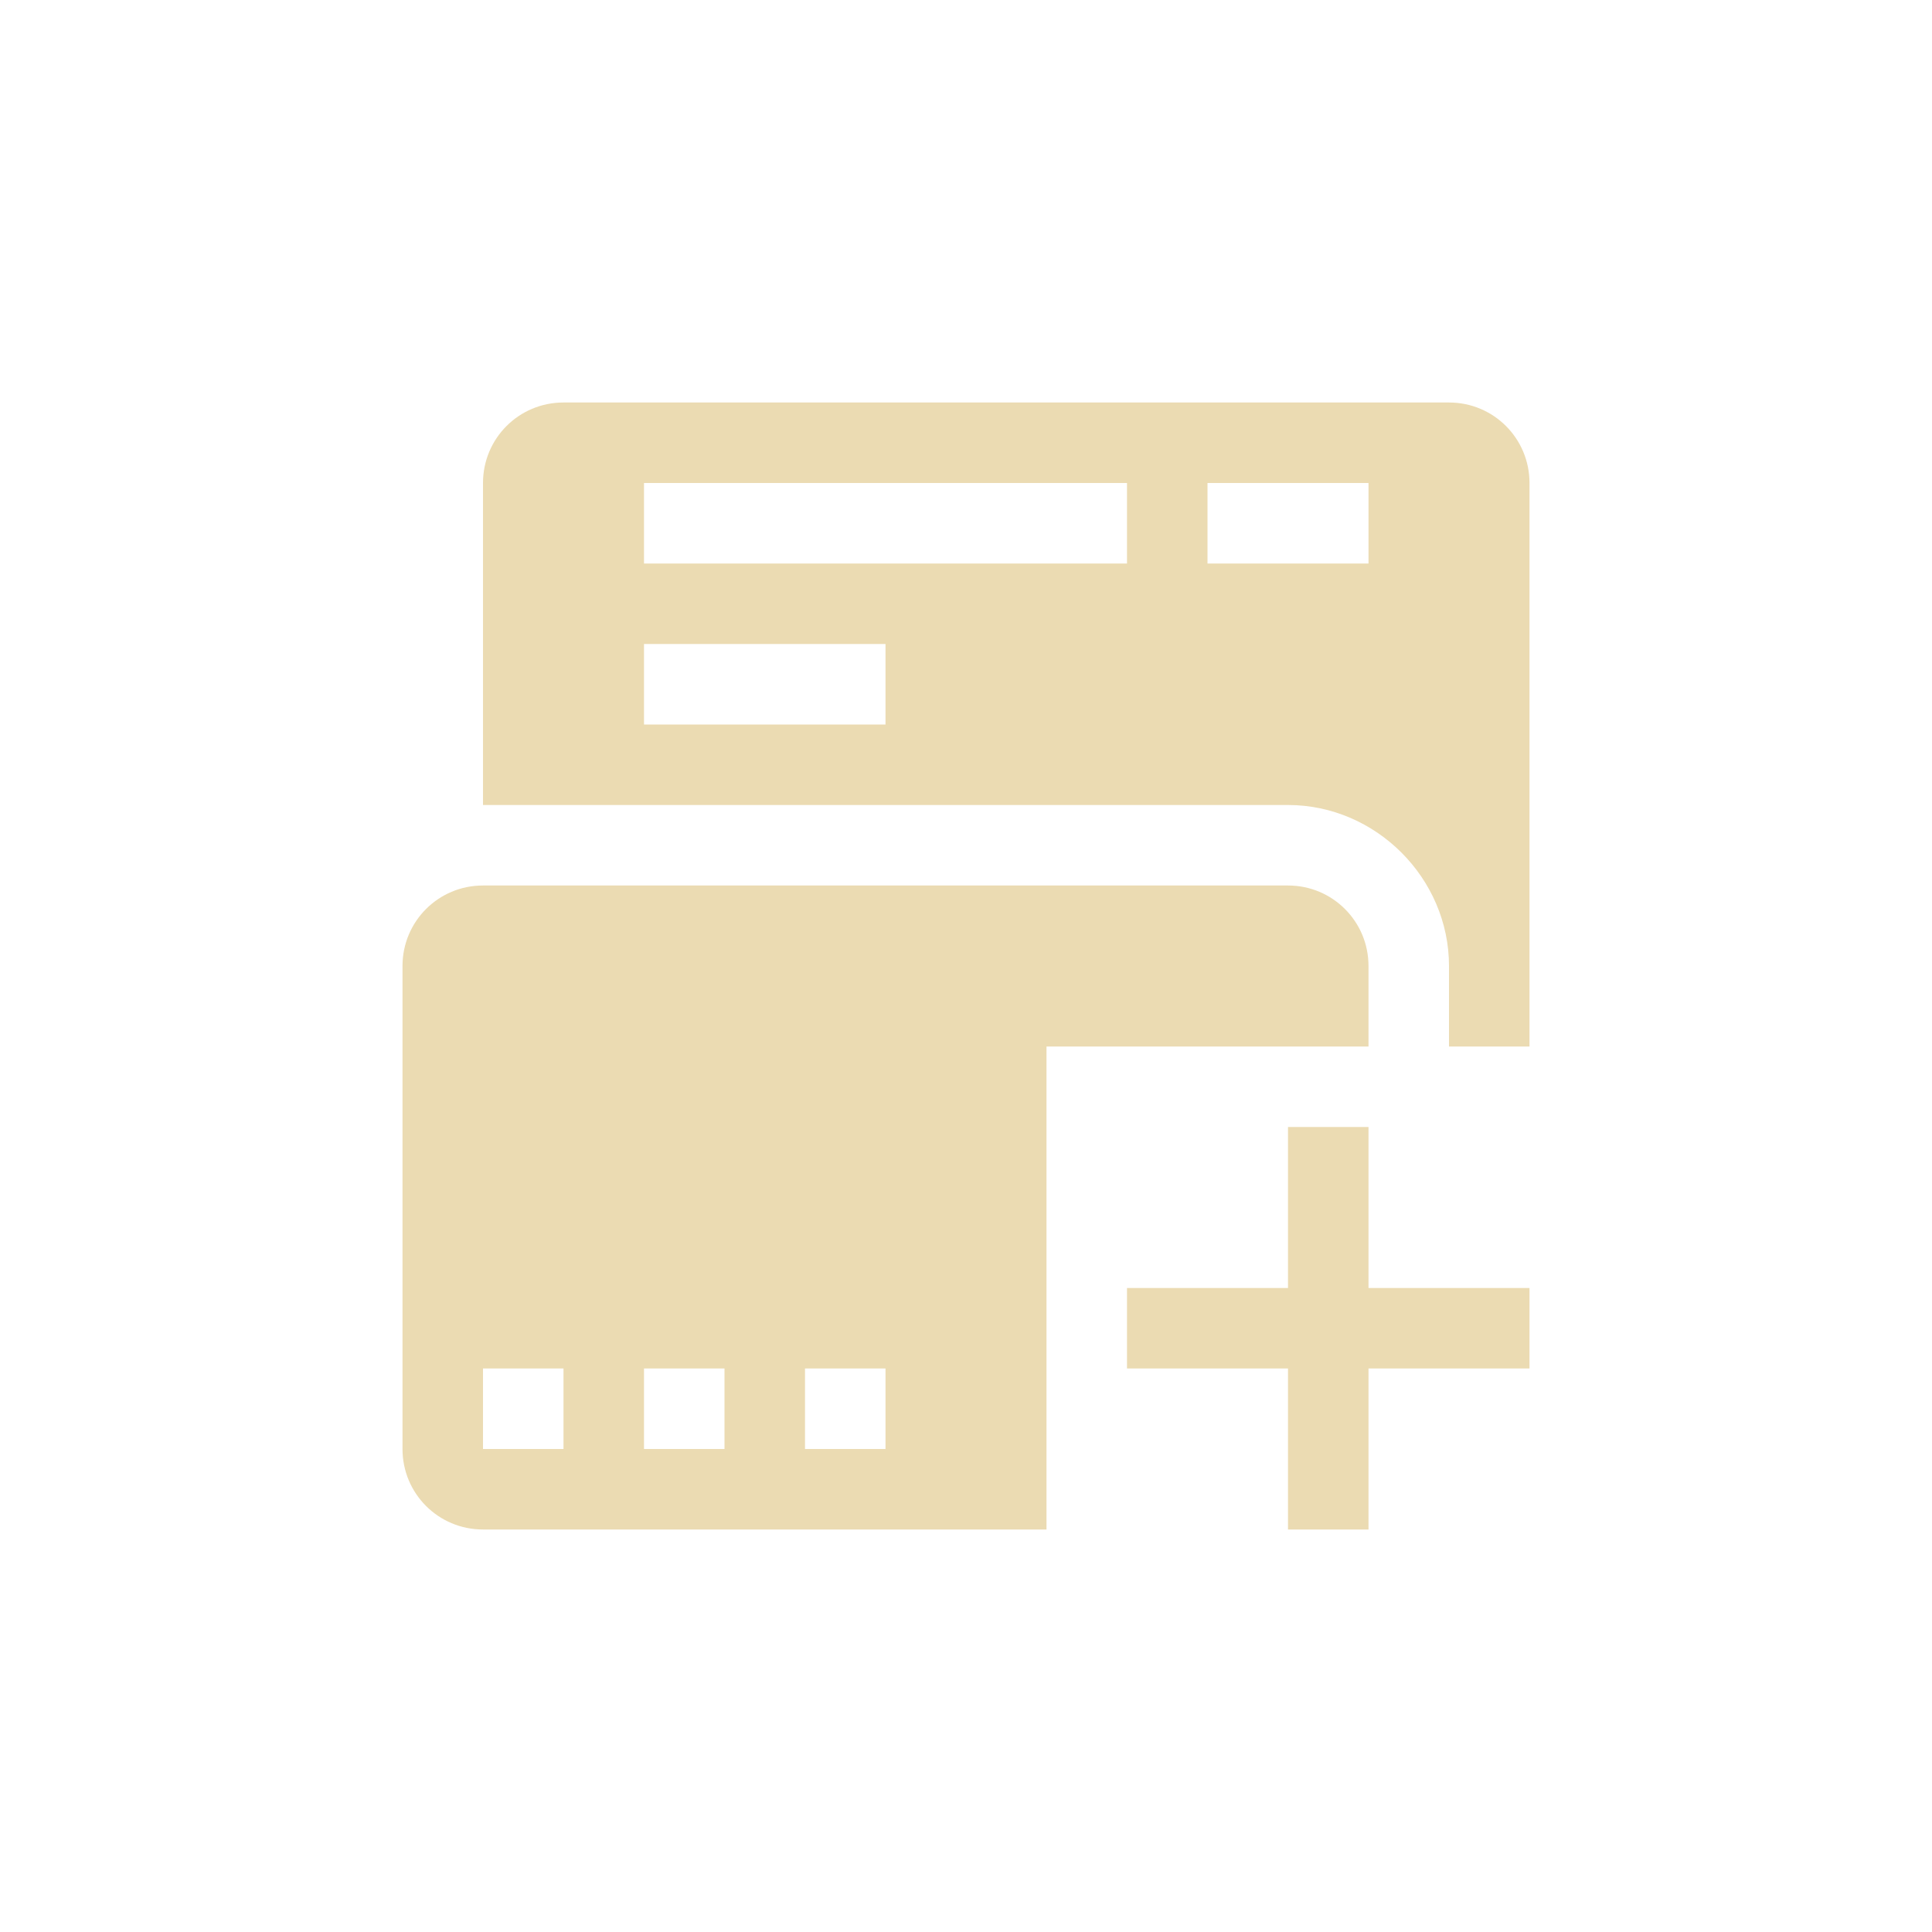
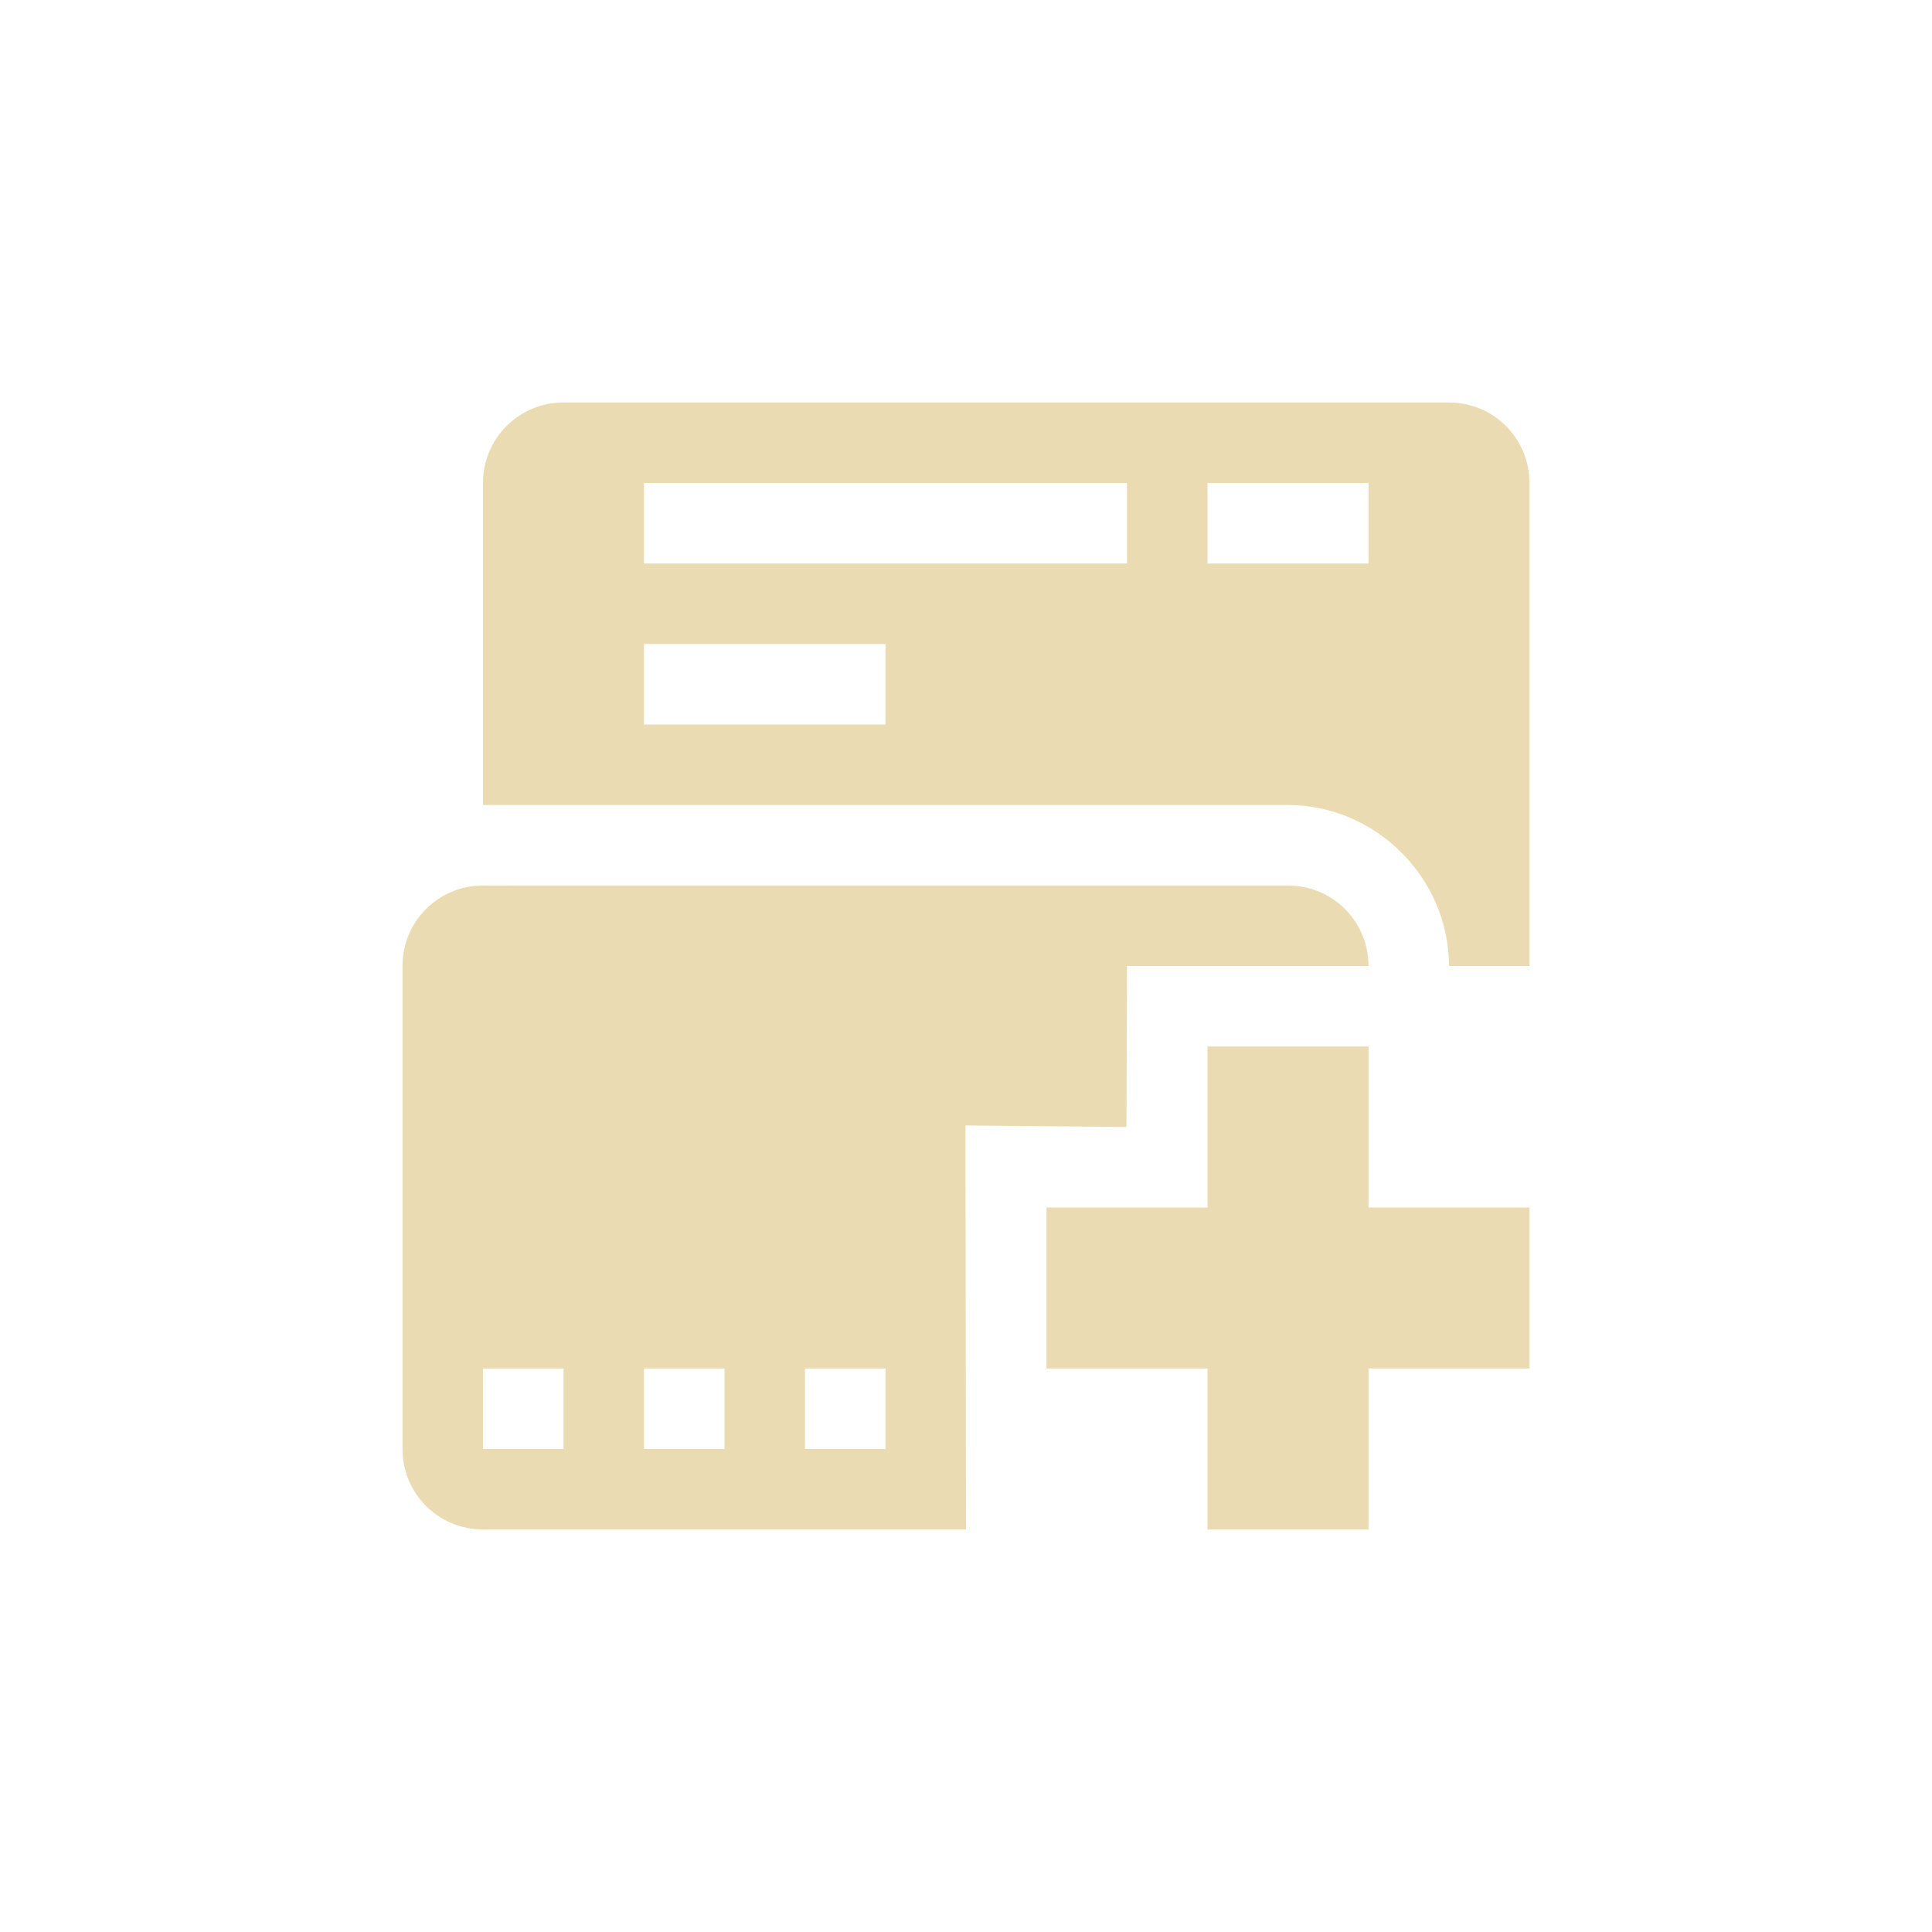
<svg xmlns="http://www.w3.org/2000/svg" width="24" height="24" version="1.1">
  <defs>
    <style type="text/css">.ColorScheme-Text { color:#ebdbb2; } .ColorScheme-Highlight { color:#458588; }</style>
  </defs>
-   <path class="ColorScheme-Text" d="m7 5c-0.554 0-1 0.446-1 1v4h10c1.091 0 2 0.909 2 2v1h1v-7c0-0.554-0.446-1-1-1zm1 1h6v1h-6zm7 0h2v1h-2zm-7 2h3v1h-3zm-2 3c-0.554 0-1 0.446-1 1v6c0 0.554 0.446 1 1 1h7v-6h4v-1c0-0.554-0.446-1-1-1zm10 3v2h-2v1h2v2h1v-2h2v-1h-2v-2zm-10 3h1v1h-1zm2 0h1v1h-1zm2 0h1v1h-1z" fill="currentColor" />
+   <path class="ColorScheme-Text" d="m7 5c-0.554 0-1 0.446-1 1v4h10c1.091 0 2 0.909 2 2h1v-6c0-0.554-0.446-1-1-1zm1 1h6v1h-6zm7 0h2v1h-2zm-7 2h3v1h-3zm-2 3c-0.554 0-1 0.446-1 1v6c0 0.554 0.446 1 1 1h6l-0.007-5.019 2 0.019 0.007-2h2l1 3.1e-4c4.59e-4 -0.555-0.446-1-1-1zm9 2v2h-2v2h2v2h2v-2h2v-2h-2v-2zm-9 4h1v1h-1zm2 0h1v1h-1zm2 0h1v1h-1z" fill="currentColor" />
</svg>
